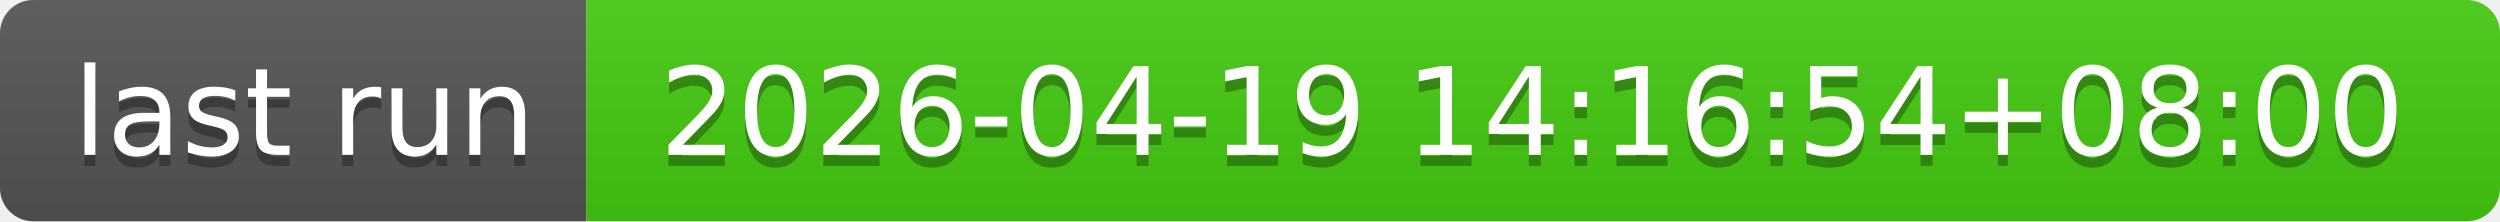
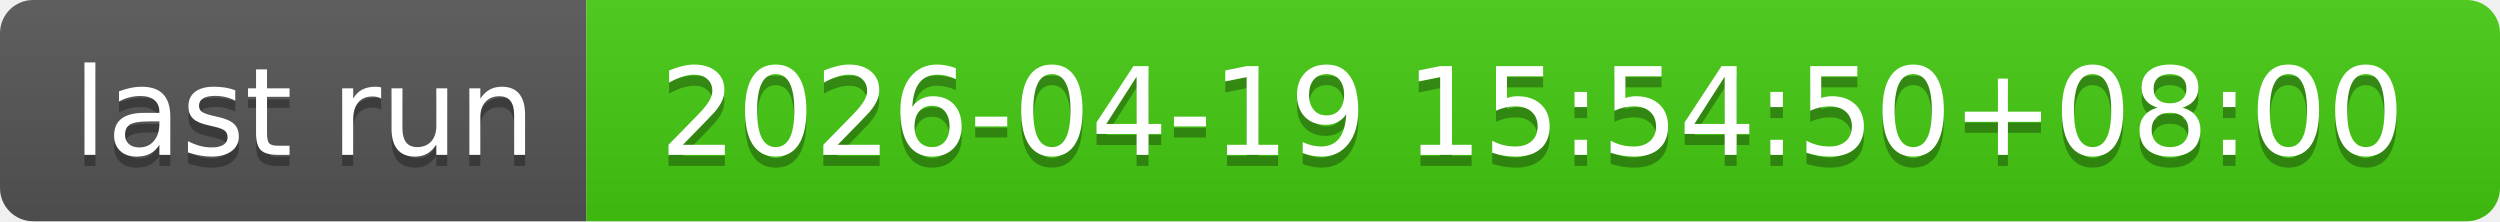
- <svg xmlns="http://www.w3.org/2000/svg" width="226" height="20" role="img" aria-label="last run: 2026-04-19 14:16:54+08:00">
+ <svg xmlns="http://www.w3.org/2000/svg" width="226" height="20" role="img" aria-label="last run: 2026-04-19 15:54:50+08:00">
  <linearGradient id="s" x2="0" y2="100%">
    <stop offset="0" stop-color="#bbb" stop-opacity=".1" />
    <stop offset="1" stop-opacity=".1" />
  </linearGradient>
  <clipPath id="r">
    <rect width="226" height="20" rx="3" fill="#fff" />
  </clipPath>
  <g clip-path="url(#r)">
    <rect width="53" height="20" fill="#555" />
    <rect x="53" width="173" height="20" fill="#4c1" />
    <rect width="226" height="20" fill="url(#s)" />
  </g>
  <g fill="#fff" text-anchor="middle" font-family="Verdana,Geneva,DejaVu Sans,sans-serif" text-rendering="geometricPrecision" font-size="110">
    <text aria-hidden="true" x="275" y="150" fill="#010101" fill-opacity=".3" transform="scale(.1)" textLength="430">last run</text>
    <text x="275" y="140" transform="scale(.1)" fill="#fff" textLength="430">last run</text>
-     <text aria-hidden="true" x="1385" y="150" fill="#010101" fill-opacity=".3" transform="scale(.1)" textLength="1630">2026-04-19 14:16:54+08:00</text>
-     <text x="1385" y="140" transform="scale(.1)" fill="#fff" textLength="1630">2026-04-19 14:16:54+08:00</text>
+     <text aria-hidden="true" x="1385" y="150" fill="#010101" fill-opacity=".3" transform="scale(.1)" textLength="1630">2026-04-19 15:54:50+08:00</text>
+     <text x="1385" y="140" transform="scale(.1)" fill="#fff" textLength="1630">2026-04-19 15:54:50+08:00</text>
  </g>
</svg>
